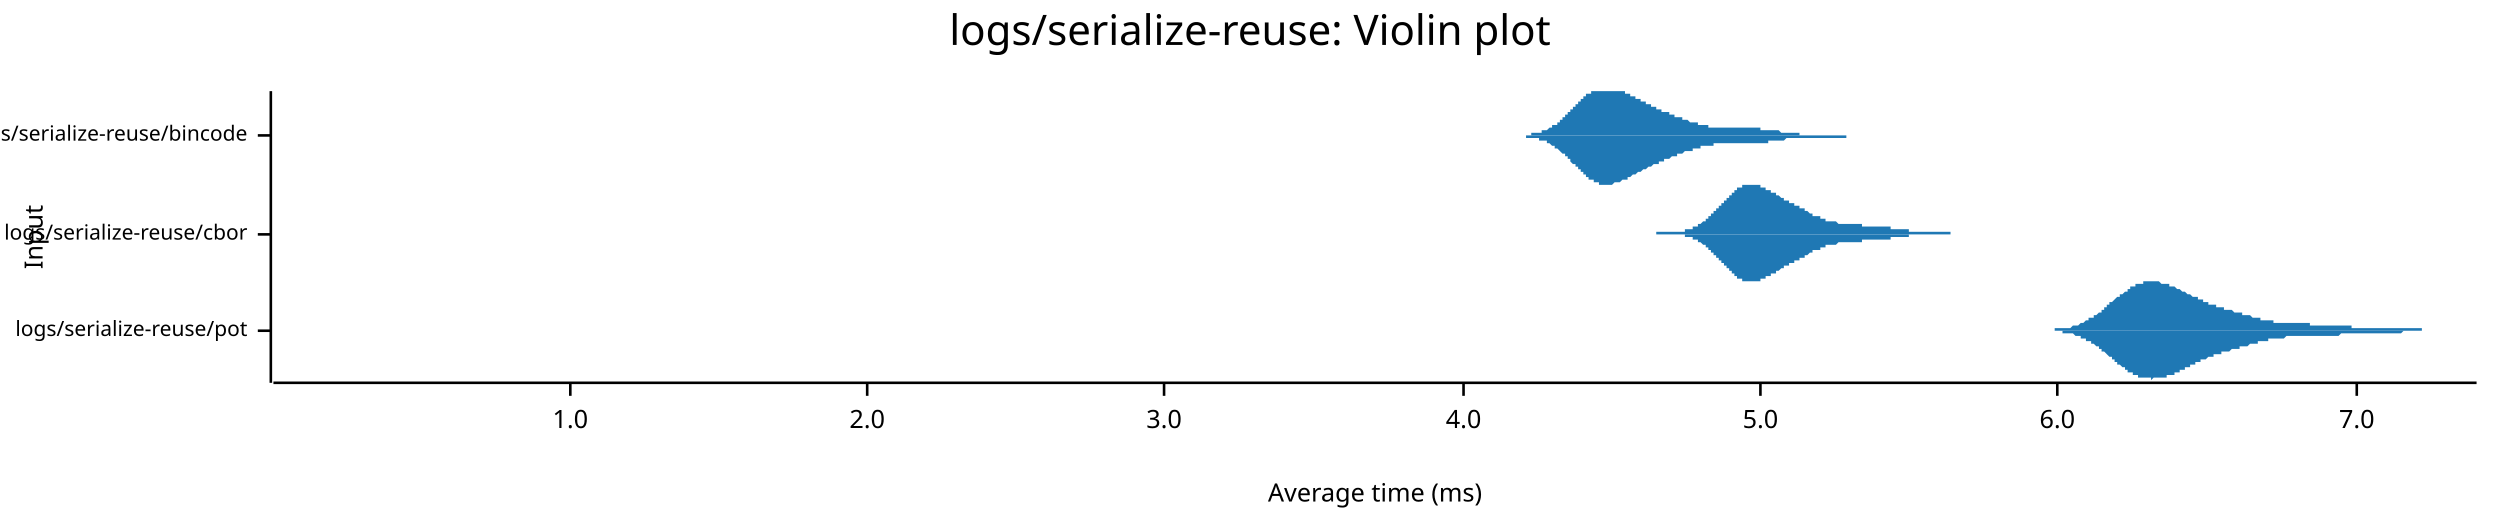
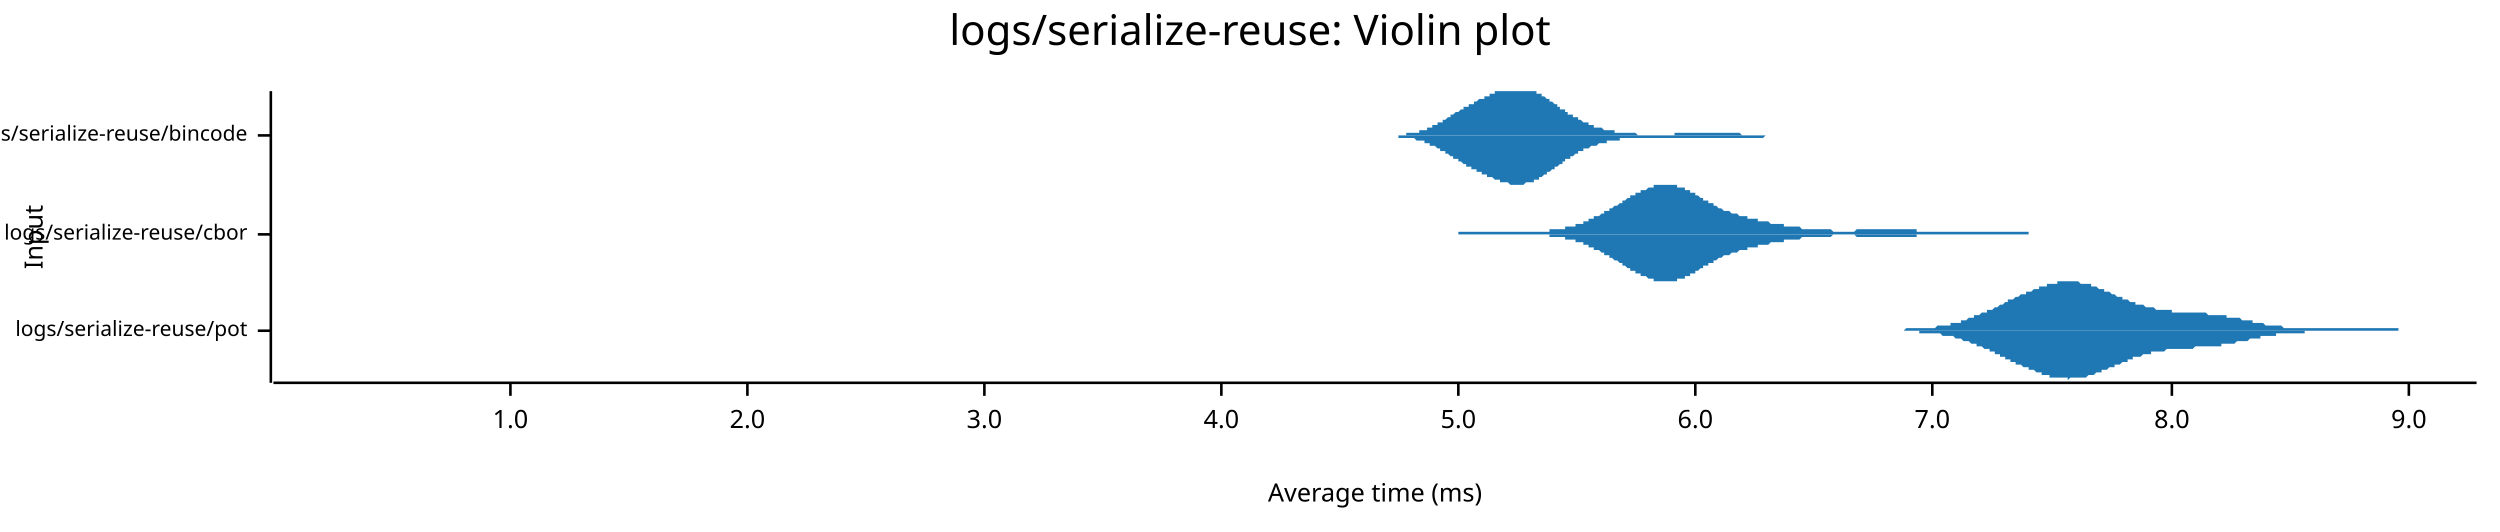
<svg xmlns="http://www.w3.org/2000/svg" width="960" height="204" viewBox="0 0 960 204">
  <text x="480" y="5" dy="0.76em" text-anchor="middle" font-family="sans-serif" font-size="16.129" opacity="1" fill="#000000">
logs/serialize-reuse: Violin plot
</text>
  <text x="9" y="91" dy="0.76em" text-anchor="middle" font-family="sans-serif" font-size="9.677" opacity="1" fill="#000000" transform="rotate(270, 9, 91)">
Input
</text>
  <text x="528" y="195" dy="-0.5ex" text-anchor="middle" font-family="sans-serif" font-size="9.677" opacity="1" fill="#000000">
Average time (ms)
</text>
  <polyline fill="none" opacity="1" stroke="#000000" stroke-width="1" points="104,35 104,147 " />
  <text x="95" y="127" dy="0.5ex" text-anchor="end" font-family="sans-serif" font-size="8.065" opacity="1" fill="#000000">
logs/serialize-reuse/pot
</text>
  <polyline fill="none" opacity="1" stroke="#000000" stroke-width="1" points="99,127 104,127 " />
  <text x="95" y="90" dy="0.5ex" text-anchor="end" font-family="sans-serif" font-size="8.065" opacity="1" fill="#000000">
logs/serialize-reuse/cbor
</text>
  <polyline fill="none" opacity="1" stroke="#000000" stroke-width="1" points="99,90 104,90 " />
  <text x="95" y="52" dy="0.5ex" text-anchor="end" font-family="sans-serif" font-size="8.065" opacity="1" fill="#000000">
logs/serialize-reuse/bincode
</text>
  <polyline fill="none" opacity="1" stroke="#000000" stroke-width="1" points="99,52 104,52 " />
  <polyline fill="none" opacity="1" stroke="#000000" stroke-width="1" points="105,147 951,147 " />
-   <text x="219" y="157" dy="0.76em" text-anchor="middle" font-family="sans-serif" font-size="9.677" opacity="1" fill="#000000">
+   <text x="196" y="157" dy="0.76em" text-anchor="middle" font-family="sans-serif" font-size="9.677" opacity="1" fill="#000000">
1.0
</text>
-   <polyline fill="none" opacity="1" stroke="#000000" stroke-width="1" points="219,147 219,152 " />
-   <text x="333" y="157" dy="0.76em" text-anchor="middle" font-family="sans-serif" font-size="9.677" opacity="1" fill="#000000">
+   <polyline fill="none" opacity="1" stroke="#000000" stroke-width="1" points="196,147 196,152 " />
+   <text x="287" y="157" dy="0.76em" text-anchor="middle" font-family="sans-serif" font-size="9.677" opacity="1" fill="#000000">
2.0
</text>
-   <polyline fill="none" opacity="1" stroke="#000000" stroke-width="1" points="333,147 333,152 " />
-   <text x="447" y="157" dy="0.76em" text-anchor="middle" font-family="sans-serif" font-size="9.677" opacity="1" fill="#000000">
+   <polyline fill="none" opacity="1" stroke="#000000" stroke-width="1" points="287,147 287,152 " />
+   <text x="378" y="157" dy="0.76em" text-anchor="middle" font-family="sans-serif" font-size="9.677" opacity="1" fill="#000000">
3.0
</text>
-   <polyline fill="none" opacity="1" stroke="#000000" stroke-width="1" points="447,147 447,152 " />
-   <text x="562" y="157" dy="0.76em" text-anchor="middle" font-family="sans-serif" font-size="9.677" opacity="1" fill="#000000">
+   <polyline fill="none" opacity="1" stroke="#000000" stroke-width="1" points="378,147 378,152 " />
+   <text x="469" y="157" dy="0.76em" text-anchor="middle" font-family="sans-serif" font-size="9.677" opacity="1" fill="#000000">
4.0
</text>
-   <polyline fill="none" opacity="1" stroke="#000000" stroke-width="1" points="562,147 562,152 " />
-   <text x="676" y="157" dy="0.76em" text-anchor="middle" font-family="sans-serif" font-size="9.677" opacity="1" fill="#000000">
+   <polyline fill="none" opacity="1" stroke="#000000" stroke-width="1" points="469,147 469,152 " />
+   <text x="560" y="157" dy="0.76em" text-anchor="middle" font-family="sans-serif" font-size="9.677" opacity="1" fill="#000000">
5.0
</text>
-   <polyline fill="none" opacity="1" stroke="#000000" stroke-width="1" points="676,147 676,152 " />
-   <text x="790" y="157" dy="0.76em" text-anchor="middle" font-family="sans-serif" font-size="9.677" opacity="1" fill="#000000">
+   <polyline fill="none" opacity="1" stroke="#000000" stroke-width="1" points="560,147 560,152 " />
+   <text x="651" y="157" dy="0.76em" text-anchor="middle" font-family="sans-serif" font-size="9.677" opacity="1" fill="#000000">
6.0
</text>
-   <polyline fill="none" opacity="1" stroke="#000000" stroke-width="1" points="790,147 790,152 " />
-   <text x="905" y="157" dy="0.76em" text-anchor="middle" font-family="sans-serif" font-size="9.677" opacity="1" fill="#000000">
+   <polyline fill="none" opacity="1" stroke="#000000" stroke-width="1" points="651,147 651,152 " />
+   <text x="742" y="157" dy="0.76em" text-anchor="middle" font-family="sans-serif" font-size="9.677" opacity="1" fill="#000000">
7.0
</text>
-   <polyline fill="none" opacity="1" stroke="#000000" stroke-width="1" points="905,147 905,152 " />
-   <polygon opacity="1" fill="#1F78B4" points="778,127 779,127 779,127 779,127 780,127 780,127 780,127 781,127 781,127 781,127 782,127 782,127 782,127 783,127 783,127 783,127 784,127 784,127 784,127 785,127 785,127 786,127 786,127 786,127 787,127 787,127 787,127 788,127 788,127 788,127 789,127 789,126 789,126 790,126 790,126 790,126 791,126 791,126 791,126 792,126 792,126 792,126 793,126 793,126 793,126 794,126 794,126 795,126 795,126 795,126 796,125 796,125 796,125 797,125 797,125 797,125 798,125 798,125 798,125 799,124 799,124 799,124 800,124 800,124 800,124 801,123 801,123 801,123 802,123 802,123 802,122 803,122 803,122 803,122 804,122 804,121 805,121 805,121 805,121 806,120 806,120 806,120 807,120 807,119 807,119 808,119 808,118 808,118 809,118 809,118 809,117 810,117 810,117 810,116 811,116 811,116 811,116 812,115 812,115 812,115 813,114 813,114 813,114 814,114 814,113 815,113 815,113 815,113 816,112 816,112 816,112 817,112 817,111 817,111 818,111 818,111 818,110 819,110 819,110 819,110 820,110 820,110 820,109 821,109 821,109 821,109 822,109 822,109 822,109 823,109 823,109 823,108 824,108 824,108 825,108 825,108 825,108 826,108 826,108 826,108 827,108 827,108 827,108 828,108 828,108 828,108 829,108 829,108 829,108 830,109 830,109 830,109 831,109 831,109 831,109 832,109 832,109 832,109 833,109 833,110 834,110 834,110 834,110 835,110 835,110 835,110 836,111 836,111 836,111 837,111 837,111 837,111 838,112 838,112 838,112 839,112 839,112 839,112 840,113 840,113 840,113 841,113 841,113 841,113 842,114 842,114 842,114 843,114 843,114 844,114 844,115 844,115 845,115 845,115 845,115 846,115 846,116 846,116 847,116 847,116 847,116 848,116 848,116 848,117 849,117 849,117 849,117 850,117 850,117 850,117 851,117 851,118 851,118 852,118 852,118 852,118 853,118 853,118 854,118 854,118 854,119 855,119 855,119 855,119 856,119 856,119 856,119 857,119 857,119 857,119 858,120 858,120 858,120 859,120 859,120 859,120 860,120 860,120 860,120 861,120 861,121 861,121 862,121 862,121 862,121 863,121 863,121 864,121 864,121 864,121 865,122 865,122 865,122 866,122 866,122 866,122 867,122 867,122 867,122 868,122 868,123 868,123 869,123 869,123 869,123 870,123 870,123 870,123 871,123 871,123 871,123 872,123 872,123 873,123 873,124 873,124 874,124 874,124 874,124 875,124 875,124 875,124 876,124 876,124 876,124 877,124 877,124 877,124 878,124 878,124 878,124 879,124 879,124 879,124 880,124 880,124 880,124 881,124 881,124 881,124 882,124 882,124 883,124 883,124 883,124 884,124 884,124 884,124 885,124 885,124 885,124 886,124 886,124 886,124 887,124 887,125 887,125 888,125 888,125 888,125 889,125 889,125 889,125 890,125 890,125 890,125 891,125 891,125 891,125 892,125 892,125 893,125 893,125 893,125 894,125 894,125 894,125 895,125 895,125 895,125 896,125 896,125 896,125 897,125 897,125 897,125 898,125 898,125 898,125 899,125 899,125 899,125 900,125 900,125 900,125 901,125 901,125 901,125 902,125 902,125 903,125 903,126 903,126 904,126 904,126 904,126 905,126 905,126 905,126 906,126 906,126 906,126 907,126 907,126 907,126 908,126 908,126 908,126 909,126 909,126 909,126 910,126 910,126 910,126 911,126 911,126 912,126 912,126 912,126 913,126 913,126 913,126 914,126 914,126 914,126 915,126 915,126 915,126 916,126 916,126 916,126 917,126 917,126 917,126 918,126 918,126 918,126 919,126 919,126 919,126 920,126 920,126 920,126 921,126 921,126 922,126 922,126 922,126 923,126 923,126 923,126 924,126 924,126 924,126 925,126 925,126 925,126 926,126 926,126 926,126 927,126 927,126 927,126 928,126 928,126 928,126 929,126 929,126 929,126 930,126 930,126 930,127 931,127 931,127 932,127 932,127 932,127 933,127 933,127 933,127 934,127 934,127 934,127 935,127 935,127 935,127 936,127 936,127 936,127 937,127 937,127 937,127 938,127 938,127 938,127 939,127 939,127 939,127 940,127 940,127 940,127 941,127 941,127 942,127 942,127 942,127 943,127 943,127 943,127 944,127 944,127 944,127 945,127 945,127 945,127 946,127 946,127 946,127 947,127 947,127 947,127 948,127 948,127 948,127 949,127 949,127 949,127 950,127 950,127 951,127 951,127 778,127 " />
-   <polygon opacity="1" fill="#1F78B4" points="778,127 779,127 779,127 779,127 780,127 780,127 780,127 781,127 781,127 781,127 782,127 782,127 782,127 783,127 783,127 783,127 784,127 784,127 784,127 785,127 785,127 786,127 786,127 786,127 787,127 787,127 787,127 788,127 788,127 788,127 789,127 789,127 789,127 790,127 790,127 790,127 791,127 791,127 791,127 792,127 792,128 792,128 793,128 793,128 793,128 794,128 794,128 795,128 795,128 795,128 796,128 796,128 796,128 797,129 797,129 797,129 798,129 798,129 798,129 799,129 799,129 799,130 800,130 800,130 800,130 801,130 801,130 801,131 802,131 802,131 802,131 803,131 803,132 803,132 804,132 804,132 805,133 805,133 805,133 806,133 806,134 806,134 807,134 807,134 807,135 808,135 808,135 808,135 809,136 809,136 809,136 810,137 810,137 810,137 811,137 811,138 811,138 812,138 812,139 812,139 813,139 813,140 813,140 814,140 814,140 815,141 815,141 815,141 816,141 816,142 816,142 817,142 817,142 817,143 818,143 818,143 818,143 819,143 819,144 819,144 820,144 820,144 820,144 821,144 821,145 821,145 822,145 822,145 822,145 823,145 823,145 823,145 824,145 824,145 825,145 825,145 825,145 826,145 826,145 826,146 827,145 827,145 827,145 828,145 828,145 828,145 829,145 829,145 829,145 830,145 830,145 830,145 831,145 831,145 831,145 832,145 832,144 832,144 833,144 833,144 834,144 834,144 834,144 835,144 835,143 835,143 836,143 836,143 836,143 837,143 837,142 837,142 838,142 838,142 838,142 839,142 839,141 839,141 840,141 840,141 840,141 841,141 841,140 841,140 842,140 842,140 842,140 843,140 843,139 844,139 844,139 844,139 845,139 845,139 845,138 846,138 846,138 846,138 847,138 847,138 847,138 848,137 848,137 848,137 849,137 849,137 849,137 850,137 850,136 850,136 851,136 851,136 851,136 852,136 852,136 852,136 853,136 853,135 854,135 854,135 854,135 855,135 855,135 855,135 856,135 856,135 856,135 857,134 857,134 857,134 858,134 858,134 858,134 859,134 859,134 859,134 860,134 860,133 860,133 861,133 861,133 861,133 862,133 862,133 862,133 863,133 863,133 864,132 864,132 864,132 865,132 865,132 865,132 866,132 866,132 866,132 867,132 867,131 867,131 868,131 868,131 868,131 869,131 869,131 869,131 870,131 870,131 870,131 871,131 871,130 871,130 872,130 872,130 873,130 873,130 873,130 874,130 874,130 874,130 875,130 875,130 875,130 876,130 876,130 876,130 877,130 877,130 877,130 878,129 878,129 878,129 879,129 879,129 879,129 880,129 880,129 880,129 881,129 881,129 881,129 882,129 882,129 883,129 883,129 883,129 884,129 884,129 884,129 885,129 885,129 885,129 886,129 886,129 886,129 887,129 887,129 887,129 888,129 888,129 888,129 889,129 889,129 889,129 890,129 890,129 890,129 891,129 891,129 891,129 892,129 892,129 893,129 893,129 893,129 894,129 894,129 894,129 895,129 895,129 895,129 896,129 896,129 896,129 897,129 897,129 897,129 898,129 898,129 898,129 899,128 899,128 899,128 900,128 900,128 900,128 901,128 901,128 901,128 902,128 902,128 903,128 903,128 903,128 904,128 904,128 904,128 905,128 905,128 905,128 906,128 906,128 906,128 907,128 907,128 907,128 908,128 908,128 908,128 909,128 909,128 909,128 910,128 910,128 910,128 911,128 911,128 912,128 912,128 912,128 913,128 913,128 913,128 914,128 914,128 914,128 915,128 915,128 915,128 916,128 916,128 916,128 917,128 917,128 917,128 918,128 918,128 918,128 919,128 919,128 919,128 920,128 920,128 920,128 921,128 921,128 922,128 922,128 922,128 923,127 923,127 923,127 924,127 924,127 924,127 925,127 925,127 925,127 926,127 926,127 926,127 927,127 927,127 927,127 928,127 928,127 928,127 929,127 929,127 929,127 930,127 930,127 930,127 931,127 931,127 932,127 932,127 932,127 933,127 933,127 933,127 934,127 934,127 934,127 935,127 935,127 935,127 936,127 936,127 936,127 937,127 937,127 937,127 938,127 938,127 938,127 939,127 939,127 939,127 940,127 940,127 940,127 941,127 941,127 942,127 942,127 942,127 943,127 943,127 943,127 944,127 944,127 944,127 945,127 945,127 945,127 946,127 946,127 946,127 947,127 947,127 947,127 948,127 948,127 948,127 949,127 949,127 949,127 950,127 950,127 951,127 951,127 778,127 " />
-   <polygon opacity="1" fill="#1F78B4" points="636,89 636,89 637,89 637,89 637,89 637,89 637,89 638,89 638,89 638,89 638,89 639,89 639,89 639,89 639,89 640,89 640,89 640,89 640,89 640,89 641,89 641,89 641,89 641,89 642,89 642,89 642,89 642,89 642,89 643,89 643,89 643,89 643,89 644,89 644,89 644,89 644,89 645,89 645,89 645,89 645,89 645,89 646,89 646,89 646,89 646,89 647,89 647,89 647,89 647,89 647,88 648,88 648,88 648,88 648,88 649,88 649,88 649,88 649,88 650,88 650,88 650,88 650,87 650,87 651,87 651,87 651,87 651,87 652,87 652,87 652,87 652,86 652,86 653,86 653,86 653,86 653,86 654,85 654,85 654,85 654,85 655,85 655,85 655,84 655,84 655,84 656,84 656,84 656,83 656,83 657,83 657,83 657,83 657,82 657,82 658,82 658,82 658,81 658,81 659,81 659,81 659,80 659,80 660,80 660,80 660,79 660,79 660,79 661,79 661,78 661,78 661,78 662,78 662,78 662,77 662,77 662,77 663,77 663,76 663,76 663,76 664,76 664,75 664,75 664,75 664,75 665,75 665,74 665,74 665,74 666,74 666,74 666,73 666,73 667,73 667,73 667,73 667,73 667,72 668,72 668,72 668,72 668,72 669,72 669,72 669,72 669,72 669,71 670,71 670,71 670,71 670,71 671,71 671,71 671,71 671,71 672,71 672,71 672,71 672,71 672,71 673,71 673,71 673,71 673,71 674,71 674,71 674,71 674,71 674,71 675,71 675,71 675,71 675,71 676,71 676,71 676,72 676,72 677,72 677,72 677,72 677,72 677,72 678,72 678,72 678,73 678,73 679,73 679,73 679,73 679,73 679,73 680,73 680,74 680,74 680,74 681,74 681,74 681,74 681,74 682,74 682,75 682,75 682,75 682,75 683,75 683,75 683,75 683,75 684,76 684,76 684,76 684,76 684,76 685,76 685,76 685,77 685,77 686,77 686,77 686,77 686,77 687,77 687,77 687,77 687,78 687,78 688,78 688,78 688,78 688,78 689,78 689,78 689,79 689,79 689,79 690,79 690,79 690,79 690,79 691,79 691,80 691,80 691,80 692,80 692,80 692,80 692,80 692,80 693,80 693,81 693,81 693,81 694,81 694,81 694,81 694,81 694,81 695,82 695,82 695,82 695,82 696,82 696,82 696,82 696,82 696,83 697,83 697,83 697,83 697,83 698,83 698,83 698,83 698,83 699,83 699,84 699,84 699,84 699,84 700,84 700,84 700,84 700,84 701,84 701,84 701,84 701,84 701,85 702,85 702,85 702,85 702,85 703,85 703,85 703,85 703,85 704,85 704,85 704,85 704,85 704,85 705,85 705,85 705,85 705,85 706,86 706,86 706,86 706,86 706,86 707,86 707,86 707,86 707,86 708,86 708,86 708,86 708,86 709,86 709,86 709,86 709,86 709,86 710,86 710,86 710,86 710,86 711,86 711,86 711,86 711,86 711,86 712,86 712,86 712,86 712,86 713,86 713,86 713,86 713,86 714,86 714,86 714,86 714,86 714,86 715,86 715,87 715,87 715,87 716,87 716,87 716,87 716,87 716,87 717,87 717,87 717,87 717,87 718,87 718,87 718,87 718,87 719,87 719,87 719,87 719,87 719,87 720,87 720,87 720,87 720,87 721,87 721,87 721,87 721,87 721,87 722,87 722,87 722,87 722,87 723,87 723,87 723,87 723,87 724,87 724,87 724,87 724,87 724,87 725,87 725,87 725,87 725,87 726,87 726,88 726,88 726,88 726,88 727,88 727,88 727,88 727,88 728,88 728,88 728,88 728,88 728,88 729,88 729,88 729,88 729,88 730,88 730,88 730,88 730,88 731,88 731,88 731,88 731,88 731,88 732,88 732,88 732,88 732,88 733,88 733,89 733,89 733,89 733,89 734,89 734,89 734,89 734,89 735,89 735,89 735,89 735,89 736,89 736,89 736,89 736,89 736,89 737,89 737,89 737,89 737,89 738,89 738,89 738,89 738,89 738,89 739,89 739,89 739,89 739,89 740,89 740,89 740,89 740,89 741,89 741,89 741,89 741,89 741,89 742,89 742,89 742,89 742,89 743,89 743,89 743,89 743,89 743,89 744,89 744,89 744,89 744,89 745,89 745,89 745,89 745,89 746,89 746,89 746,89 746,89 746,89 747,89 747,89 747,89 747,89 748,89 748,89 748,89 748,89 748,89 749,89 749,89 749,89 749,89 749,90 636,90 " />
-   <polygon opacity="1" fill="#1F78B4" points="636,90 636,90 637,90 637,90 637,90 637,90 637,90 638,90 638,90 638,90 638,90 639,90 639,90 639,90 639,90 640,90 640,90 640,90 640,90 640,90 641,90 641,90 641,90 641,90 642,90 642,90 642,90 642,90 642,90 643,90 643,90 643,90 643,90 644,90 644,90 644,90 644,90 645,90 645,90 645,90 645,90 645,90 646,90 646,90 646,90 646,90 647,90 647,90 647,90 647,90 647,91 648,91 648,91 648,91 648,91 649,91 649,91 649,91 649,91 650,91 650,91 650,91 650,92 650,92 651,92 651,92 651,92 651,92 652,92 652,92 652,92 652,93 652,93 653,93 653,93 653,93 653,93 654,94 654,94 654,94 654,94 655,94 655,94 655,95 655,95 655,95 656,95 656,95 656,96 656,96 657,96 657,96 657,96 657,97 657,97 658,97 658,97 658,98 658,98 659,98 659,98 659,99 659,99 660,99 660,99 660,100 660,100 660,100 661,100 661,101 661,101 661,101 662,101 662,101 662,102 662,102 662,102 663,102 663,103 663,103 663,103 664,103 664,104 664,104 664,104 664,104 665,104 665,105 665,105 665,105 666,105 666,105 666,106 666,106 667,106 667,106 667,106 667,106 667,107 668,107 668,107 668,107 668,107 669,107 669,107 669,107 669,107 669,108 670,108 670,108 670,108 670,108 671,108 671,108 671,108 671,108 672,108 672,108 672,108 672,108 672,108 673,108 673,108 673,108 673,108 674,108 674,108 674,108 674,108 674,108 675,108 675,108 675,108 675,108 676,108 676,108 676,107 676,107 677,107 677,107 677,107 677,107 677,107 678,107 678,107 678,106 678,106 679,106 679,106 679,106 679,106 679,106 680,106 680,105 680,105 680,105 681,105 681,105 681,105 681,105 682,105 682,104 682,104 682,104 682,104 683,104 683,104 683,104 683,104 684,103 684,103 684,103 684,103 684,103 685,103 685,103 685,102 685,102 686,102 686,102 686,102 686,102 687,102 687,102 687,102 687,101 687,101 688,101 688,101 688,101 688,101 689,101 689,101 689,100 689,100 689,100 690,100 690,100 690,100 690,100 691,100 691,99 691,99 691,99 692,99 692,99 692,99 692,99 692,99 693,99 693,98 693,98 693,98 694,98 694,98 694,98 694,98 694,98 695,97 695,97 695,97 695,97 696,97 696,97 696,97 696,97 696,96 697,96 697,96 697,96 697,96 698,96 698,96 698,96 698,96 699,96 699,95 699,95 699,95 699,95 700,95 700,95 700,95 700,95 701,95 701,95 701,95 701,95 701,94 702,94 702,94 702,94 702,94 703,94 703,94 703,94 703,94 704,94 704,94 704,94 704,94 704,94 705,94 705,94 705,94 705,94 706,93 706,93 706,93 706,93 706,93 707,93 707,93 707,93 707,93 708,93 708,93 708,93 708,93 709,93 709,93 709,93 709,93 709,93 710,93 710,93 710,93 710,93 711,93 711,93 711,93 711,93 711,93 712,93 712,93 712,93 712,93 713,93 713,93 713,93 713,93 714,93 714,93 714,93 714,93 714,93 715,93 715,92 715,92 715,92 716,92 716,92 716,92 716,92 716,92 717,92 717,92 717,92 717,92 718,92 718,92 718,92 718,92 719,92 719,92 719,92 719,92 719,92 720,92 720,92 720,92 720,92 721,92 721,92 721,92 721,92 721,92 722,92 722,92 722,92 722,92 723,92 723,92 723,92 723,92 724,92 724,92 724,92 724,92 724,92 725,92 725,92 725,92 725,92 726,92 726,91 726,91 726,91 726,91 727,91 727,91 727,91 727,91 728,91 728,91 728,91 728,91 728,91 729,91 729,91 729,91 729,91 730,91 730,91 730,91 730,91 731,91 731,91 731,91 731,91 731,91 732,91 732,91 732,91 732,91 733,91 733,90 733,90 733,90 733,90 734,90 734,90 734,90 734,90 735,90 735,90 735,90 735,90 736,90 736,90 736,90 736,90 736,90 737,90 737,90 737,90 737,90 738,90 738,90 738,90 738,90 738,90 739,90 739,90 739,90 739,90 740,90 740,90 740,90 740,90 741,90 741,90 741,90 741,90 741,90 742,90 742,90 742,90 742,90 743,90 743,90 743,90 743,90 743,90 744,90 744,90 744,90 744,90 745,90 745,90 745,90 745,90 746,90 746,90 746,90 746,90 746,90 747,90 747,90 747,90 747,90 748,90 748,90 748,90 748,90 748,90 749,90 749,90 749,90 749,90 749,90 636,90 " />
-   <polygon opacity="1" fill="#1F78B4" points="577,52 577,52 577,52 578,52 578,52 578,52 578,52 579,52 579,52 579,52 580,52 580,52 580,52 581,52 581,52 581,52 582,52 582,52 582,52 582,52 583,52 583,52 583,52 584,52 584,52 584,52 585,52 585,52 585,52 586,52 586,52 586,52 586,52 587,52 587,52 587,52 588,52 588,52 588,51 589,51 589,51 589,51 590,51 590,51 590,51 591,51 591,51 591,51 591,51 592,51 592,51 592,50 593,50 593,50 593,50 594,50 594,50 594,50 595,49 595,49 595,49 595,49 596,49 596,49 596,48 597,48 597,48 597,48 598,48 598,47 598,47 599,47 599,47 599,46 599,46 600,46 600,45 600,45 601,45 601,45 601,44 602,44 602,44 602,43 603,43 603,43 603,42 603,42 604,42 604,42 604,41 605,41 605,41 605,40 606,40 606,40 606,39 607,39 607,39 607,38 608,38 608,38 608,38 608,37 609,37 609,37 609,36 610,36 610,36 610,36 611,36 611,35 611,35 612,35 612,35 612,35 612,35 613,35 613,35 613,35 614,35 614,35 614,35 615,35 615,35 615,35 616,35 616,35 616,35 616,35 617,35 617,35 617,35 618,35 618,35 618,35 619,35 619,35 619,35 620,35 620,35 620,35 620,35 621,35 621,35 621,35 622,35 622,35 622,35 623,35 623,35 623,35 624,35 624,36 624,36 625,36 625,36 625,36 625,36 626,36 626,37 626,37 627,37 627,37 627,37 628,37 628,38 628,38 629,38 629,38 629,38 629,38 630,38 630,39 630,39 631,39 631,39 631,39 632,39 632,40 632,40 633,40 633,40 633,40 633,40 634,40 634,41 634,41 635,41 635,41 635,41 636,41 636,41 636,42 637,42 637,42 637,42 637,42 638,42 638,42 638,43 639,43 639,43 639,43 640,43 640,43 640,43 641,43 641,44 641,44 642,44 642,44 642,44 642,44 643,44 643,44 643,45 644,45 644,45 644,45 645,45 645,45 645,45 646,45 646,46 646,46 646,46 647,46 647,46 647,46 648,46 648,46 648,46 649,47 649,47 649,47 650,47 650,47 650,47 650,47 651,47 651,47 651,47 652,47 652,48 652,48 653,48 653,48 653,48 654,48 654,48 654,48 655,48 655,48 655,48 655,48 656,48 656,49 656,49 657,49 657,49 657,49 658,49 658,49 658,49 659,49 659,49 659,49 659,49 660,49 660,49 660,49 661,49 661,49 661,49 662,49 662,49 662,49 663,49 663,49 663,49 663,49 664,49 664,49 664,49 665,49 665,49 665,49 666,49 666,49 666,49 667,49 667,49 667,49 667,49 668,49 668,49 668,49 669,49 669,49 669,49 670,49 670,49 670,49 671,49 671,49 671,49 672,49 672,49 672,49 672,49 673,49 673,49 673,49 674,49 674,49 674,49 675,49 675,49 675,49 676,49 676,50 676,50 676,50 677,50 677,50 677,50 678,50 678,50 678,50 679,50 679,50 679,50 680,50 680,50 680,50 680,50 681,50 681,50 681,50 682,50 682,50 682,50 683,50 683,50 683,50 684,51 684,51 684,51 684,51 685,51 685,51 685,51 686,51 686,51 686,51 687,51 687,51 687,51 688,51 688,51 688,51 689,51 689,51 689,51 689,51 690,51 690,51 690,51 691,51 691,51 691,52 692,52 692,52 692,52 693,52 693,52 693,52 693,52 694,52 694,52 694,52 695,52 695,52 695,52 696,52 696,52 696,52 697,52 697,52 697,52 697,52 698,52 698,52 698,52 699,52 699,52 699,52 700,52 700,52 700,52 701,52 701,52 701,52 702,52 702,52 702,52 702,52 703,52 703,52 703,52 704,52 704,52 704,52 705,52 705,52 705,52 706,52 706,52 706,52 706,52 707,52 707,52 707,52 708,52 708,52 708,52 709,52 709,52 709,52 710,52 710,52 710,52 710,52 711,52 711,52 711,52 712,52 712,52 712,52 713,52 713,52 713,52 714,52 714,52 714,52 714,52 715,52 715,52 715,52 716,52 716,52 716,52 717,52 717,52 717,52 718,52 718,52 718,52 719,52 719,52 719,52 719,52 720,52 720,52 720,52 721,52 721,52 721,52 722,52 722,52 722,52 723,52 723,52 723,52 723,52 724,52 724,52 724,52 725,52 725,52 725,52 726,52 726,52 726,52 727,52 727,52 727,52 727,52 728,52 728,52 728,52 729,52 729,52 729,52 730,52 730,52 730,52 731,52 731,52 731,52 577,52 " />
-   <polygon opacity="1" fill="#1F78B4" points="577,52 577,52 577,52 578,52 578,52 578,52 578,52 579,52 579,52 579,52 580,52 580,52 580,52 581,52 581,52 581,52 582,52 582,52 582,52 582,52 583,52 583,52 583,52 584,52 584,52 584,52 585,52 585,52 585,52 586,52 586,53 586,53 586,53 587,53 587,53 587,53 588,53 588,53 588,53 589,53 589,53 589,53 590,53 590,53 590,53 591,53 591,53 591,53 591,54 592,54 592,54 592,54 593,54 593,54 593,54 594,54 594,55 594,55 595,55 595,55 595,55 595,55 596,56 596,56 596,56 597,56 597,56 597,57 598,57 598,57 598,57 599,58 599,58 599,58 599,58 600,59 600,59 600,59 601,59 601,60 601,60 602,60 602,61 602,61 603,61 603,62 603,62 603,62 604,63 604,63 604,63 605,63 605,64 605,64 606,64 606,65 606,65 607,65 607,66 607,66 608,66 608,67 608,67 608,67 609,67 609,68 609,68 610,68 610,68 610,69 611,69 611,69 611,69 612,69 612,70 612,70 612,70 613,70 613,70 613,70 614,70 614,70 614,71 615,71 615,71 615,71 616,71 616,71 616,71 616,71 617,71 617,71 617,71 618,71 618,71 618,71 619,71 619,71 619,71 620,70 620,70 620,70 620,70 621,70 621,70 621,70 622,70 622,70 622,70 623,69 623,69 623,69 624,69 624,69 624,69 625,69 625,68 625,68 625,68 626,68 626,68 626,68 627,67 627,67 627,67 628,67 628,67 628,67 629,66 629,66 629,66 629,66 630,66 630,66 630,66 631,65 631,65 631,65 632,65 632,65 632,65 633,64 633,64 633,64 633,64 634,64 634,64 634,64 635,63 635,63 635,63 636,63 636,63 636,63 637,63 637,62 637,62 637,62 638,62 638,62 638,62 639,62 639,62 639,61 640,61 640,61 640,61 641,61 641,61 641,61 642,60 642,60 642,60 642,60 643,60 643,60 643,60 644,60 644,60 644,59 645,59 645,59 645,59 646,59 646,59 646,59 646,59 647,58 647,58 647,58 648,58 648,58 648,58 649,58 649,58 649,58 650,58 650,57 650,57 650,57 651,57 651,57 651,57 652,57 652,57 652,57 653,57 653,56 653,56 654,56 654,56 654,56 655,56 655,56 655,56 655,56 656,56 656,56 656,56 657,56 657,56 657,56 658,56 658,56 658,55 659,55 659,55 659,55 659,55 660,55 660,55 660,55 661,55 661,55 661,55 662,55 662,55 662,55 663,55 663,55 663,55 663,55 664,55 664,55 664,55 665,55 665,55 665,55 666,55 666,55 666,55 667,55 667,55 667,55 667,55 668,55 668,55 668,55 669,55 669,55 669,55 670,55 670,55 670,55 671,55 671,55 671,55 672,55 672,55 672,55 672,55 673,55 673,55 673,55 674,55 674,55 674,55 675,55 675,55 675,55 676,55 676,55 676,55 676,55 677,55 677,55 677,55 678,55 678,55 678,55 679,55 679,54 679,54 680,54 680,54 680,54 680,54 681,54 681,54 681,54 682,54 682,54 682,54 683,54 683,54 683,54 684,54 684,54 684,54 684,54 685,54 685,54 685,54 686,53 686,53 686,53 687,53 687,53 687,53 688,53 688,53 688,53 689,53 689,53 689,53 689,53 690,53 690,53 690,53 691,53 691,53 691,53 692,53 692,53 692,53 693,53 693,53 693,53 693,53 694,53 694,53 694,53 695,53 695,53 695,53 696,53 696,53 696,53 697,53 697,53 697,53 697,53 698,53 698,53 698,53 699,53 699,53 699,53 700,53 700,53 700,53 701,53 701,53 701,53 702,53 702,53 702,53 702,53 703,53 703,53 703,53 704,53 704,53 704,53 705,53 705,53 705,53 706,53 706,53 706,53 706,53 707,53 707,53 707,53 708,53 708,53 708,53 709,53 709,53 709,52 710,52 710,52 710,52 710,52 711,52 711,52 711,52 712,52 712,52 712,52 713,52 713,52 713,52 714,52 714,52 714,52 714,52 715,52 715,52 715,52 716,52 716,52 716,52 717,52 717,52 717,52 718,52 718,52 718,52 719,52 719,52 719,52 719,52 720,52 720,52 720,52 721,52 721,52 721,52 722,52 722,52 722,52 723,52 723,52 723,52 723,52 724,52 724,52 724,52 725,52 725,52 725,52 726,52 726,52 726,52 727,52 727,52 727,52 727,52 728,52 728,52 728,52 729,52 729,52 729,52 730,52 730,52 730,52 731,52 731,52 731,52 577,52 " />
+   <polyline fill="none" opacity="1" stroke="#000000" stroke-width="1" points="742,147 742,152 " />
+   <text x="834" y="157" dy="0.76em" text-anchor="middle" font-family="sans-serif" font-size="9.677" opacity="1" fill="#000000">
+ 8.0
+ </text>
+   <polyline fill="none" opacity="1" stroke="#000000" stroke-width="1" points="834,147 834,152 " />
+   <text x="925" y="157" dy="0.76em" text-anchor="middle" font-family="sans-serif" font-size="9.677" opacity="1" fill="#000000">
+ 9.0
+ </text>
+   <polyline fill="none" opacity="1" stroke="#000000" stroke-width="1" points="925,147 925,152 " />
+   <polygon opacity="1" fill="#1F78B4" points="708,127 709,127 709,127 710,127 710,127 711,127 711,127 712,127 712,127 713,127 713,127 714,127 714,127 715,127 715,127 716,127 716,127 717,127 717,127 718,127 718,127 719,127 719,127 720,127 720,127 720,127 721,127 721,127 722,127 722,127 723,127 723,127 724,127 724,127 725,127 725,127 726,127 726,127 727,127 727,127 728,127 728,127 729,127 729,127 730,127 730,127 731,127 731,127 732,126 732,126 733,126 733,126 734,126 734,126 735,126 735,126 736,126 736,126 737,126 737,126 737,126 738,126 738,126 739,126 739,126 740,126 740,126 741,126 741,126 742,126 742,126 743,126 743,126 744,125 744,125 745,125 745,125 746,125 746,125 747,125 747,125 748,125 748,125 749,125 749,124 750,124 750,124 751,124 751,124 752,124 752,124 753,124 753,123 753,123 754,123 754,123 755,123 755,123 756,122 756,122 757,122 757,122 758,122 758,121 759,121 759,121 760,121 760,121 761,120 761,120 762,120 762,120 763,120 763,119 764,119 764,119 765,119 765,119 766,118 766,118 767,118 767,118 768,117 768,117 769,117 769,117 770,116 770,116 770,116 771,116 771,115 772,115 772,115 773,115 773,115 774,114 774,114 775,114 775,114 776,113 776,113 777,113 777,113 778,113 778,112 779,112 779,112 780,112 780,112 781,111 781,111 782,111 782,111 783,111 783,110 784,110 784,110 785,110 785,110 786,110 786,109 786,109 787,109 787,109 788,109 788,109 789,109 789,109 790,109 790,108 791,108 791,108 792,108 792,108 793,108 793,108 794,108 794,108 795,108 795,108 796,108 796,108 797,108 797,108 798,108 798,108 799,109 799,109 800,109 800,109 801,109 801,109 802,109 802,109 803,109 803,110 803,110 804,110 804,110 805,110 805,110 806,111 806,111 807,111 807,111 808,111 808,112 809,112 809,112 810,112 810,112 811,113 811,113 812,113 812,113 813,114 813,114 814,114 814,114 815,114 815,115 816,115 816,115 817,115 817,115 818,116 818,116 819,116 819,116 819,116 820,116 820,117 821,117 821,117 822,117 822,117 823,117 823,117 824,118 824,118 825,118 825,118 826,118 826,118 827,118 827,118 828,119 828,119 829,119 829,119 830,119 830,119 831,119 831,119 832,119 832,119 833,119 833,119 834,119 834,120 835,120 835,120 835,120 836,120 836,120 837,120 837,120 838,120 838,120 839,120 839,120 840,120 840,120 841,120 841,120 842,120 842,120 843,120 843,120 844,120 844,120 845,120 845,120 846,120 846,120 847,120 847,120 848,121 848,121 849,121 849,121 850,121 850,121 851,121 851,121 852,121 852,121 852,121 853,121 853,121 854,121 854,121 855,121 855,122 856,122 856,122 857,122 857,122 858,122 858,122 859,122 859,122 860,122 860,122 861,123 861,123 862,123 862,123 863,123 863,123 864,123 864,123 865,123 865,124 866,124 866,124 867,124 867,124 868,124 868,124 868,124 869,124 869,124 870,125 870,125 871,125 871,125 872,125 872,125 873,125 873,125 874,125 874,125 875,125 875,125 876,125 876,125 877,126 877,126 878,126 878,126 879,126 879,126 880,126 880,126 881,126 881,126 882,126 882,126 883,126 883,126 884,126 884,126 885,126 885,126 885,126 886,126 886,126 887,126 887,126 888,126 888,126 889,126 889,126 890,126 890,126 891,126 891,126 892,126 892,126 893,126 893,126 894,126 894,126 895,126 895,126 896,126 896,126 897,126 897,126 898,126 898,126 899,126 899,126 900,126 900,126 901,126 901,126 901,126 902,126 902,126 903,126 903,126 904,126 904,126 905,126 905,126 906,126 906,126 907,126 907,126 908,126 908,126 909,126 909,126 910,126 910,126 911,126 911,126 912,126 912,126 913,126 913,126 914,126 914,126 915,126 915,126 916,126 916,126 917,126 917,126 918,126 918,126 918,126 919,126 919,126 920,126 920,126 921,126 921,127 922,127 922,127 923,127 923,127 924,127 924,127 925,127 925,127 926,127 926,127 927,127 927,127 928,127 928,127 929,127 929,127 930,127 930,127 931,127 931,127 932,127 932,127 933,127 933,127 934,127 934,127 934,127 935,127 935,127 936,127 936,127 937,127 937,127 938,127 938,127 939,127 939,127 940,127 940,127 941,127 941,127 942,127 942,127 943,127 943,127 944,127 944,127 945,127 945,127 946,127 946,127 947,127 947,127 948,127 948,127 949,127 949,127 950,127 950,127 951,127 951,127 708,127 " />
+   <polygon opacity="1" fill="#1F78B4" points="708,127 709,127 709,127 710,127 710,127 711,127 711,127 712,127 712,127 713,127 713,127 714,127 714,127 715,127 715,127 716,127 716,127 717,127 717,127 718,127 718,127 719,127 719,127 720,127 720,127 720,127 721,127 721,127 722,127 722,127 723,127 723,127 724,127 724,127 725,127 725,127 726,127 726,127 727,127 727,127 728,127 728,127 729,127 729,127 730,127 730,127 731,127 731,127 732,127 732,127 733,127 733,127 734,127 734,127 735,127 735,127 736,127 736,127 737,127 737,127 737,128 738,128 738,128 739,128 739,128 740,128 740,128 741,128 741,128 742,128 742,128 743,128 743,128 744,128 744,128 745,128 745,128 746,129 746,129 747,129 747,129 748,129 748,129 749,129 749,129 750,129 750,129 751,130 751,130 752,130 752,130 753,130 753,130 753,130 754,131 754,131 755,131 755,131 756,131 756,131 757,132 757,132 758,132 758,132 759,132 759,133 760,133 760,133 761,133 761,133 762,134 762,134 763,134 763,134 764,134 764,135 765,135 765,135 766,135 766,136 767,136 767,136 768,136 768,137 769,137 769,137 770,137 770,137 770,138 771,138 771,138 772,138 772,139 773,139 773,139 774,139 774,140 775,140 775,140 776,140 776,140 777,141 777,141 778,141 778,141 779,141 779,142 780,142 780,142 781,142 781,142 782,143 782,143 783,143 783,143 784,143 784,144 785,144 785,144 786,144 786,144 786,144 787,144 787,145 788,145 788,145 789,145 789,145 790,145 790,145 791,145 791,145 792,145 792,145 793,145 793,145 794,145 794,146 795,145 795,145 796,145 796,145 797,145 797,145 798,145 798,145 799,145 799,145 800,145 800,145 801,145 801,145 802,144 802,144 803,144 803,144 803,144 804,144 804,144 805,143 805,143 806,143 806,143 807,143 807,142 808,142 808,142 809,142 809,142 810,141 810,141 811,141 811,141 812,141 812,140 813,140 813,140 814,140 814,140 815,139 815,139 816,139 816,139 817,139 817,138 818,138 818,138 819,138 819,138 819,137 820,137 820,137 821,137 821,137 822,137 822,137 823,136 823,136 824,136 824,136 825,136 825,136 826,136 826,135 827,135 827,135 828,135 828,135 829,135 829,135 830,135 830,135 831,135 831,135 832,134 832,134 833,134 833,134 834,134 834,134 835,134 835,134 835,134 836,134 836,134 837,134 837,134 838,134 838,134 839,134 839,134 840,134 840,134 841,134 841,134 842,134 842,134 843,133 843,133 844,133 844,133 845,133 845,133 846,133 846,133 847,133 847,133 848,133 848,133 849,133 849,133 850,133 850,133 851,133 851,133 852,133 852,133 852,133 853,133 853,132 854,132 854,132 855,132 855,132 856,132 856,132 857,132 857,132 858,132 858,132 859,131 859,131 860,131 860,131 861,131 861,131 862,131 862,131 863,131 863,131 864,130 864,130 865,130 865,130 866,130 866,130 867,130 867,130 868,130 868,130 868,129 869,129 869,129 870,129 870,129 871,129 871,129 872,129 872,129 873,129 873,129 874,129 874,128 875,128 875,128 876,128 876,128 877,128 877,128 878,128 878,128 879,128 879,128 880,128 880,128 881,128 881,128 882,128 882,128 883,128 883,128 884,128 884,128 885,128 885,127 885,127 886,127 886,127 887,127 887,127 888,127 888,127 889,127 889,127 890,127 890,127 891,127 891,127 892,127 892,127 893,127 893,127 894,127 894,127 895,127 895,127 896,127 896,127 897,127 897,127 898,127 898,127 899,127 899,127 900,127 900,127 901,127 901,127 901,127 902,127 902,127 903,127 903,127 904,127 904,127 905,127 905,127 906,127 906,127 907,127 907,127 908,127 908,127 909,127 909,127 910,127 910,127 911,127 911,127 912,127 912,127 913,127 913,127 914,127 914,127 915,127 915,127 916,127 916,127 917,127 917,127 918,127 918,127 918,127 919,127 919,127 920,127 920,127 921,127 921,127 922,127 922,127 923,127 923,127 924,127 924,127 925,127 925,127 926,127 926,127 927,127 927,127 928,127 928,127 929,127 929,127 930,127 930,127 931,127 931,127 932,127 932,127 933,127 933,127 934,127 934,127 934,127 935,127 935,127 936,127 936,127 937,127 937,127 938,127 938,127 939,127 939,127 940,127 940,127 941,127 941,127 942,127 942,127 943,127 943,127 944,127 944,127 945,127 945,127 946,127 946,127 947,127 947,127 948,127 948,127 949,127 949,127 950,127 950,127 951,127 951,127 708,127 " />
+   <polygon opacity="1" fill="#1F78B4" points="560,89 561,89 561,89 562,89 562,89 563,89 563,89 563,89 564,89 564,89 565,89 565,89 566,89 566,89 567,89 567,89 567,89 568,89 568,89 569,89 569,89 570,89 570,89 570,89 571,89 571,89 572,89 572,89 573,89 573,89 574,89 574,89 574,89 575,89 575,89 576,89 576,89 577,89 577,89 577,89 578,89 578,89 579,89 579,89 580,89 580,89 581,89 581,89 581,89 582,89 582,89 583,89 583,89 584,89 584,89 584,89 585,89 585,89 586,89 586,89 587,89 587,89 588,89 588,89 588,89 589,89 589,89 590,89 590,89 591,89 591,89 591,89 592,89 592,89 593,89 593,89 594,89 594,89 595,89 595,88 595,88 596,88 596,88 597,88 597,88 598,88 598,88 598,88 599,88 599,88 600,88 600,88 601,88 601,87 602,87 602,87 602,87 603,87 603,87 604,87 604,87 605,87 605,86 605,86 606,86 606,86 607,86 607,86 608,86 608,85 609,85 609,85 609,85 610,85 610,84 611,84 611,84 612,84 612,84 612,83 613,83 613,83 614,83 614,83 615,82 615,82 616,82 616,82 616,81 617,81 617,81 618,81 618,80 619,80 619,80 619,80 620,79 620,79 621,79 621,79 622,78 622,78 623,78 623,77 623,77 624,77 624,77 625,76 625,76 626,76 626,76 626,75 627,75 627,75 628,75 628,74 629,74 629,74 630,74 630,74 630,73 631,73 631,73 632,73 632,73 633,72 633,72 633,72 634,72 634,72 635,72 635,71 636,71 636,71 637,71 637,71 637,71 638,71 638,71 639,71 639,71 640,71 640,71 640,71 641,71 641,71 642,71 642,71 643,71 643,71 644,71 644,71 644,72 645,72 645,72 646,72 646,72 647,72 647,73 647,73 648,73 648,73 649,73 649,74 650,74 650,74 651,74 651,75 651,75 652,75 652,75 653,76 653,76 654,76 654,76 654,77 655,77 655,77 656,77 656,78 657,78 657,78 658,78 658,79 658,79 659,79 659,79 660,80 660,80 661,80 661,80 661,80 662,81 662,81 663,81 663,81 664,81 664,81 665,82 665,82 665,82 666,82 666,82 667,82 667,82 668,83 668,83 668,83 669,83 669,83 670,83 670,83 671,83 671,84 672,84 672,84 672,84 673,84 673,84 674,84 674,84 675,84 675,84 675,85 676,85 676,85 677,85 677,85 678,85 678,85 679,85 679,85 679,85 680,86 680,86 681,86 681,86 682,86 682,86 682,86 683,86 683,86 684,86 684,86 685,86 685,87 686,87 686,87 686,87 687,87 687,87 688,87 688,87 689,87 689,87 689,87 690,87 690,87 691,87 691,87 692,88 692,88 693,88 693,88 693,88 694,88 694,88 695,88 695,88 696,88 696,88 697,88 697,88 697,88 698,88 698,88 699,88 699,88 700,88 700,88 700,88 701,88 701,88 702,88 702,88 703,88 703,88 704,89 704,89 704,89 705,89 705,89 706,89 706,89 707,89 707,89 707,89 708,89 708,89 709,89 709,89 710,89 710,89 711,89 711,89 711,89 712,89 712,89 713,88 713,88 714,88 714,88 714,88 715,88 715,88 716,88 716,88 717,88 717,88 718,88 718,88 718,88 719,88 719,88 720,88 720,88 721,88 721,88 721,88 722,88 722,88 723,88 723,88 724,88 724,88 725,88 725,88 725,88 726,88 726,88 727,88 727,88 728,88 728,88 728,88 729,88 729,88 730,88 730,88 731,88 731,88 732,88 732,88 732,88 733,88 733,88 734,88 734,88 735,88 735,88 735,88 736,88 736,89 737,89 737,89 738,89 738,89 739,89 739,89 739,89 740,89 740,89 741,89 741,89 742,89 742,89 742,89 743,89 743,89 744,89 744,89 745,89 745,89 746,89 746,89 746,89 747,89 747,89 748,89 748,89 749,89 749,89 749,89 750,89 750,89 751,89 751,89 752,89 752,89 753,89 753,89 753,89 754,89 754,89 755,89 755,89 756,89 756,89 756,89 757,89 757,89 758,89 758,89 759,89 759,89 760,89 760,89 760,89 761,89 761,89 762,89 762,89 763,89 763,89 763,89 764,89 764,89 765,89 765,89 766,89 766,89 767,89 767,89 767,89 768,89 768,89 769,89 769,89 770,89 770,89 770,89 771,89 771,89 772,89 772,89 773,89 773,89 774,89 774,89 774,89 775,89 775,89 776,89 776,89 777,89 777,89 777,89 778,89 778,89 779,89 779,90 560,90 " />
+   <polygon opacity="1" fill="#1F78B4" points="560,90 561,90 561,90 562,90 562,90 563,90 563,90 563,90 564,90 564,90 565,90 565,90 566,90 566,90 567,90 567,90 567,90 568,90 568,90 569,90 569,90 570,90 570,90 570,90 571,90 571,90 572,90 572,90 573,90 573,90 574,90 574,90 574,90 575,90 575,90 576,90 576,90 577,90 577,90 577,90 578,90 578,90 579,90 579,90 580,90 580,90 581,90 581,90 581,90 582,90 582,90 583,90 583,90 584,90 584,90 584,90 585,90 585,90 586,90 586,90 587,90 587,90 588,90 588,90 588,90 589,90 589,90 590,90 590,90 591,90 591,90 591,90 592,90 592,90 593,90 593,90 594,90 594,90 595,90 595,91 595,91 596,91 596,91 597,91 597,91 598,91 598,91 598,91 599,91 599,91 600,91 600,91 601,91 601,92 602,92 602,92 602,92 603,92 603,92 604,92 604,92 605,92 605,93 605,93 606,93 606,93 607,93 607,93 608,93 608,94 609,94 609,94 609,94 610,94 610,95 611,95 611,95 612,95 612,95 612,96 613,96 613,96 614,96 614,96 615,97 615,97 616,97 616,97 616,98 617,98 617,98 618,98 618,99 619,99 619,99 619,99 620,100 620,100 621,100 621,100 622,101 622,101 623,101 623,102 623,102 624,102 624,102 625,103 625,103 626,103 626,103 626,104 627,104 627,104 628,104 628,105 629,105 629,105 630,105 630,105 630,106 631,106 631,106 632,106 632,106 633,107 633,107 633,107 634,107 634,107 635,107 635,108 636,108 636,108 637,108 637,108 637,108 638,108 638,108 639,108 639,108 640,108 640,108 640,108 641,108 641,108 642,108 642,108 643,108 643,108 644,108 644,108 644,107 645,107 645,107 646,107 646,107 647,107 647,106 647,106 648,106 648,106 649,106 649,105 650,105 650,105 651,105 651,104 651,104 652,104 652,104 653,103 653,103 654,103 654,103 654,102 655,102 655,102 656,102 656,101 657,101 657,101 658,101 658,100 658,100 659,100 659,100 660,99 660,99 661,99 661,99 661,99 662,98 662,98 663,98 663,98 664,98 664,98 665,97 665,97 665,97 666,97 666,97 667,97 667,97 668,96 668,96 668,96 669,96 669,96 670,96 670,96 671,96 671,95 672,95 672,95 672,95 673,95 673,95 674,95 674,95 675,95 675,95 675,94 676,94 676,94 677,94 677,94 678,94 678,94 679,94 679,94 679,94 680,93 680,93 681,93 681,93 682,93 682,93 682,93 683,93 683,93 684,93 684,93 685,93 685,92 686,92 686,92 686,92 687,92 687,92 688,92 688,92 689,92 689,92 689,92 690,92 690,92 691,92 691,92 692,91 692,91 693,91 693,91 693,91 694,91 694,91 695,91 695,91 696,91 696,91 697,91 697,91 697,91 698,91 698,91 699,91 699,91 700,91 700,91 700,91 701,91 701,91 702,91 702,91 703,91 703,91 704,90 704,90 704,90 705,90 705,90 706,90 706,90 707,90 707,90 707,90 708,90 708,90 709,90 709,90 710,90 710,90 711,90 711,90 711,90 712,90 712,90 713,91 713,91 714,91 714,91 714,91 715,91 715,91 716,91 716,91 717,91 717,91 718,91 718,91 718,91 719,91 719,91 720,91 720,91 721,91 721,91 721,91 722,91 722,91 723,91 723,91 724,91 724,91 725,91 725,91 725,91 726,91 726,91 727,91 727,91 728,91 728,91 728,91 729,91 729,91 730,91 730,91 731,91 731,91 732,91 732,91 732,91 733,91 733,91 734,91 734,91 735,91 735,91 735,91 736,91 736,90 737,90 737,90 738,90 738,90 739,90 739,90 739,90 740,90 740,90 741,90 741,90 742,90 742,90 742,90 743,90 743,90 744,90 744,90 745,90 745,90 746,90 746,90 746,90 747,90 747,90 748,90 748,90 749,90 749,90 749,90 750,90 750,90 751,90 751,90 752,90 752,90 753,90 753,90 753,90 754,90 754,90 755,90 755,90 756,90 756,90 756,90 757,90 757,90 758,90 758,90 759,90 759,90 760,90 760,90 760,90 761,90 761,90 762,90 762,90 763,90 763,90 763,90 764,90 764,90 765,90 765,90 766,90 766,90 767,90 767,90 767,90 768,90 768,90 769,90 769,90 770,90 770,90 770,90 771,90 771,90 772,90 772,90 773,90 773,90 774,90 774,90 774,90 775,90 775,90 776,90 776,90 777,90 777,90 777,90 778,90 778,90 779,90 779,90 560,90 " />
+   <polygon opacity="1" fill="#1F78B4" points="525,52 525,52 525,52 526,52 526,52 526,52 527,52 527,52 527,52 528,52 528,52 528,52 529,52 529,52 529,52 530,52 530,52 530,52 531,52 531,52 531,52 532,52 532,52 532,52 533,52 533,52 534,52 534,52 534,52 535,52 535,52 535,52 536,52 536,52 536,52 537,52 537,52 537,52 538,52 538,52 538,52 539,52 539,52 539,52 540,52 540,51 540,51 541,51 541,51 541,51 542,51 542,51 543,51 543,51 543,51 544,51 544,51 544,51 545,51 545,50 545,50 546,50 546,50 546,50 547,50 547,50 547,50 548,50 548,49 548,49 549,49 549,49 549,49 550,49 550,48 550,48 551,48 551,48 552,48 552,48 552,47 553,47 553,47 553,47 554,47 554,46 554,46 555,46 555,46 555,46 556,45 556,45 556,45 557,45 557,45 557,44 558,44 558,44 558,44 559,43 559,43 559,43 560,43 560,43 561,42 561,42 561,42 562,42 562,42 562,41 563,41 563,41 563,41 564,41 564,40 564,40 565,40 565,40 565,40 566,40 566,39 566,39 567,39 567,39 567,39 568,38 568,38 569,38 569,38 569,38 570,38 570,37 570,37 571,37 571,37 571,37 572,37 572,36 572,36 573,36 573,36 573,36 574,36 574,36 574,35 575,35 575,35 575,35 576,35 576,35 576,35 577,35 577,35 578,35 578,35 578,35 579,35 579,35 579,35 580,35 580,35 580,35 581,35 581,35 581,35 582,35 582,35 582,35 583,35 583,35 583,35 584,35 584,35 584,35 585,35 585,35 585,35 586,35 586,35 587,35 587,35 587,35 588,35 588,35 588,35 589,35 589,35 589,35 590,35 590,35 590,36 591,36 591,36 591,36 592,36 592,37 592,37 593,37 593,37 593,37 594,38 594,38 594,38 595,38 595,39 596,39 596,39 596,39 597,40 597,40 597,40 598,40 598,41 598,41 599,41 599,41 599,42 600,42 600,42 600,42 601,42 601,43 601,43 602,43 602,43 602,44 603,44 603,44 603,44 604,44 604,45 605,45 605,45 605,45 606,45 606,46 606,46 607,46 607,46 607,46 608,47 608,47 608,47 609,47 609,47 609,47 610,47 610,48 610,48 611,48 611,48 611,48 612,48 612,48 612,49 613,49 613,49 614,49 614,49 614,49 615,49 615,49 615,49 616,50 616,50 616,50 617,50 617,50 617,50 618,50 618,50 618,50 619,50 619,50 619,50 620,50 620,51 620,51 621,51 621,51 621,51 622,51 622,51 623,51 623,51 623,51 624,51 624,51 624,51 625,51 625,51 625,51 626,51 626,51 626,51 627,51 627,51 627,51 628,51 628,51 628,51 629,52 629,52 629,52 630,52 630,52 630,52 631,52 631,52 632,52 632,52 632,52 633,52 633,52 633,52 634,52 634,52 634,52 635,52 635,52 635,52 636,52 636,52 636,52 637,52 637,52 637,52 638,52 638,52 638,52 639,52 639,52 639,52 640,52 640,52 641,52 641,52 641,52 642,52 642,52 642,52 643,52 643,52 643,51 644,51 644,51 644,51 645,51 645,51 645,51 646,51 646,51 646,51 647,51 647,51 647,51 648,51 648,51 648,51 649,51 649,51 650,51 650,51 650,51 651,51 651,51 651,51 652,51 652,51 652,51 653,51 653,51 653,51 654,51 654,51 654,51 655,51 655,51 655,51 656,51 656,51 656,51 657,51 657,51 658,51 658,51 658,51 659,51 659,51 659,51 660,51 660,51 660,51 661,51 661,51 661,51 662,51 662,51 662,51 663,51 663,51 663,51 664,51 664,51 664,51 665,51 665,51 665,51 666,51 666,51 667,51 667,51 667,51 668,51 668,51 668,51 669,52 669,52 669,52 670,52 670,52 670,52 671,52 671,52 671,52 672,52 672,52 672,52 673,52 673,52 673,52 674,52 674,52 674,52 675,52 675,52 676,52 676,52 676,52 677,52 677,52 677,52 678,52 678,52 678,52 679,52 679,52 679,52 680,52 680,52 680,52 681,52 681,52 681,52 682,52 682,52 682,52 683,52 683,52 683,52 684,52 684,52 685,52 685,52 685,52 686,52 686,52 686,52 687,52 687,52 687,52 688,52 688,52 688,52 689,52 689,52 689,52 690,52 690,52 690,52 691,52 691,52 691,52 692,52 692,52 692,52 693,52 693,52 694,52 694,52 694,52 695,52 695,52 695,52 696,52 696,52 696,52 697,52 697,52 697,52 697,52 525,52 " />
+   <polygon opacity="1" fill="#1F78B4" points="525,52 525,52 525,52 526,52 526,52 526,52 527,52 527,52 527,52 528,52 528,52 528,52 529,52 529,52 529,52 530,52 530,52 530,52 531,52 531,52 531,52 532,52 532,52 532,52 533,52 533,52 534,52 534,52 534,52 535,52 535,52 535,52 536,52 536,52 536,52 537,52 537,52 537,53 538,53 538,53 538,53 539,53 539,53 539,53 540,53 540,53 540,53 541,53 541,53 541,53 542,53 542,53 543,53 543,53 543,53 544,54 544,54 544,54 545,54 545,54 545,54 546,54 546,54 546,54 547,54 547,55 547,55 548,55 548,55 548,55 549,55 549,55 549,56 550,56 550,56 550,56 551,56 551,56 552,57 552,57 552,57 553,57 553,57 553,58 554,58 554,58 554,58 555,58 555,59 555,59 556,59 556,59 556,59 557,60 557,60 557,60 558,60 558,60 558,61 559,61 559,61 559,61 560,61 560,62 561,62 561,62 561,62 562,63 562,63 562,63 563,63 563,63 563,64 564,64 564,64 564,64 565,64 565,64 565,65 566,65 566,65 566,65 567,65 567,66 567,66 568,66 568,66 569,66 569,66 569,67 570,67 570,67 570,67 571,67 571,67 571,68 572,68 572,68 572,68 573,68 573,68 573,68 574,69 574,69 574,69 575,69 575,69 575,69 576,69 576,70 576,70 577,70 577,70 578,70 578,70 578,70 579,70 579,70 579,70 580,71 580,71 580,71 581,71 581,71 581,71 582,71 582,71 582,71 583,71 583,71 583,71 584,71 584,71 584,71 585,71 585,71 585,71 586,70 586,70 587,70 587,70 587,70 588,70 588,70 588,70 589,70 589,69 589,69 590,69 590,69 590,69 591,69 591,68 591,68 592,68 592,68 592,68 593,67 593,67 593,67 594,67 594,66 594,66 595,66 595,66 596,65 596,65 596,65 597,65 597,65 597,64 598,64 598,64 598,64 599,63 599,63 599,63 600,63 600,62 600,62 601,62 601,62 601,61 602,61 602,61 602,61 603,61 603,60 603,60 604,60 604,60 605,59 605,59 605,59 606,59 606,59 606,58 607,58 607,58 607,58 608,58 608,58 608,57 609,57 609,57 609,57 610,57 610,57 610,57 611,56 611,56 611,56 612,56 612,56 612,56 613,56 613,56 614,55 614,55 614,55 615,55 615,55 615,55 616,55 616,55 616,55 617,55 617,54 617,54 618,54 618,54 618,54 619,54 619,54 619,54 620,54 620,54 620,54 621,54 621,54 621,54 622,54 622,53 623,53 623,53 623,53 624,53 624,53 624,53 625,53 625,53 625,53 626,53 626,53 626,53 627,53 627,53 627,53 628,53 628,53 628,53 629,53 629,53 629,53 630,53 630,53 630,53 631,53 631,53 632,53 632,53 632,53 633,53 633,53 633,53 634,53 634,53 634,53 635,53 635,53 635,53 636,53 636,53 636,53 637,53 637,53 637,53 638,53 638,53 638,53 639,53 639,53 639,53 640,53 640,53 641,53 641,53 641,53 642,53 642,53 642,53 643,53 643,53 643,53 644,53 644,53 644,53 645,53 645,53 645,53 646,53 646,53 646,53 647,53 647,53 647,53 648,53 648,53 648,53 649,53 649,53 650,53 650,53 650,53 651,53 651,53 651,53 652,53 652,53 652,53 653,53 653,53 653,53 654,53 654,53 654,53 655,53 655,53 655,53 656,53 656,53 656,53 657,53 657,53 658,53 658,53 658,53 659,53 659,53 659,53 660,53 660,53 660,53 661,53 661,53 661,53 662,53 662,53 662,53 663,53 663,53 663,53 664,53 664,53 664,53 665,53 665,53 665,53 666,53 666,53 667,53 667,53 667,53 668,53 668,53 668,53 669,53 669,53 669,53 670,53 670,53 670,53 671,53 671,53 671,53 672,53 672,53 672,53 673,53 673,53 673,53 674,53 674,53 674,53 675,53 675,53 676,53 676,53 676,53 677,53 677,53 677,53 678,52 678,52 678,52 679,52 679,52 679,52 680,52 680,52 680,52 681,52 681,52 681,52 682,52 682,52 682,52 683,52 683,52 683,52 684,52 684,52 685,52 685,52 685,52 686,52 686,52 686,52 687,52 687,52 687,52 688,52 688,52 688,52 689,52 689,52 689,52 690,52 690,52 690,52 691,52 691,52 691,52 692,52 692,52 692,52 693,52 693,52 694,52 694,52 694,52 695,52 695,52 695,52 696,52 696,52 696,52 697,52 697,52 697,52 697,52 525,52 " />
</svg>
